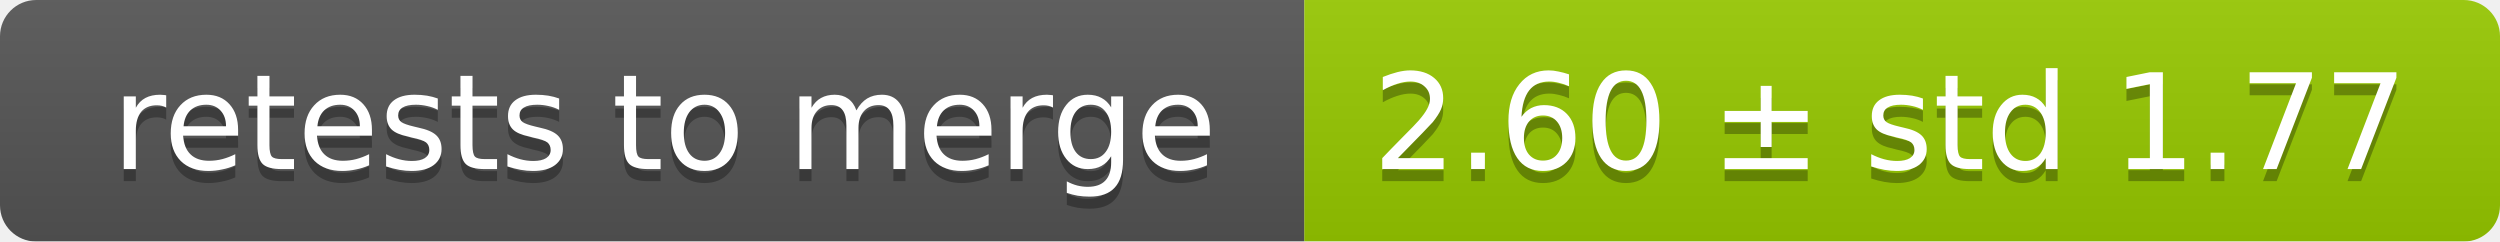
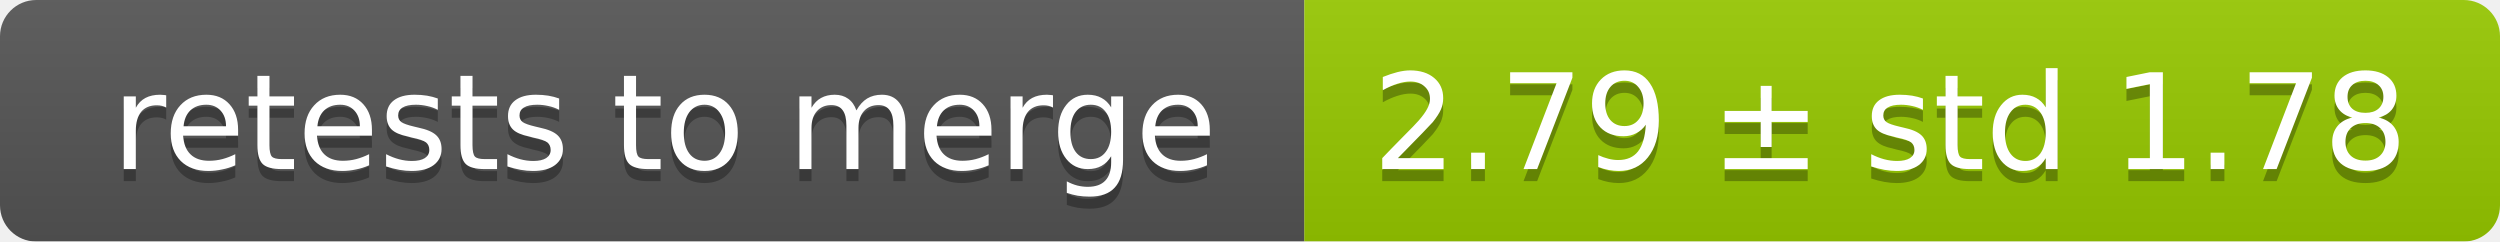
<svg xmlns="http://www.w3.org/2000/svg" width="207" height="20">
  <linearGradient id="smooth" x2="0" y2="100%">
    <stop offset="0" stop-color="#bbb" stop-opacity=".1" />
    <stop offset="1" stop-opacity=".1" />
  </linearGradient>
  <mask id="round">
    <rect width="207" height="20" rx="3" fill="#fff" />
  </mask>
  <g mask="url(#round)">
    <rect width="108" height="20" fill="#555" />
    <rect x="108" width="99" height="20" fill="#97ca00" />
    <rect width="207" height="20" fill="url(#smooth)" />
  </g>
  <g fill="#fff" text-anchor="middle" font-family="DejaVu Sans,Verdana,Geneva,sans-serif" font-size="11">
    <text x="55" y="15" fill="#010101" fill-opacity=".3">retests to merge</text>
    <text x="55" y="14">retests to merge</text>
-     <text x="156.5" y="15" fill="#010101" fill-opacity=".3">2.60 ± std 1.77</text>
-     <text x="156.5" y="14">2.60 ± std 1.77</text>
+     <text x="156.5" y="15" fill="#010101" fill-opacity=".3">2.79 ± std 1.78</text>
+     <text x="156.5" y="14">2.79 ± std 1.78</text>
  </g>
</svg>
